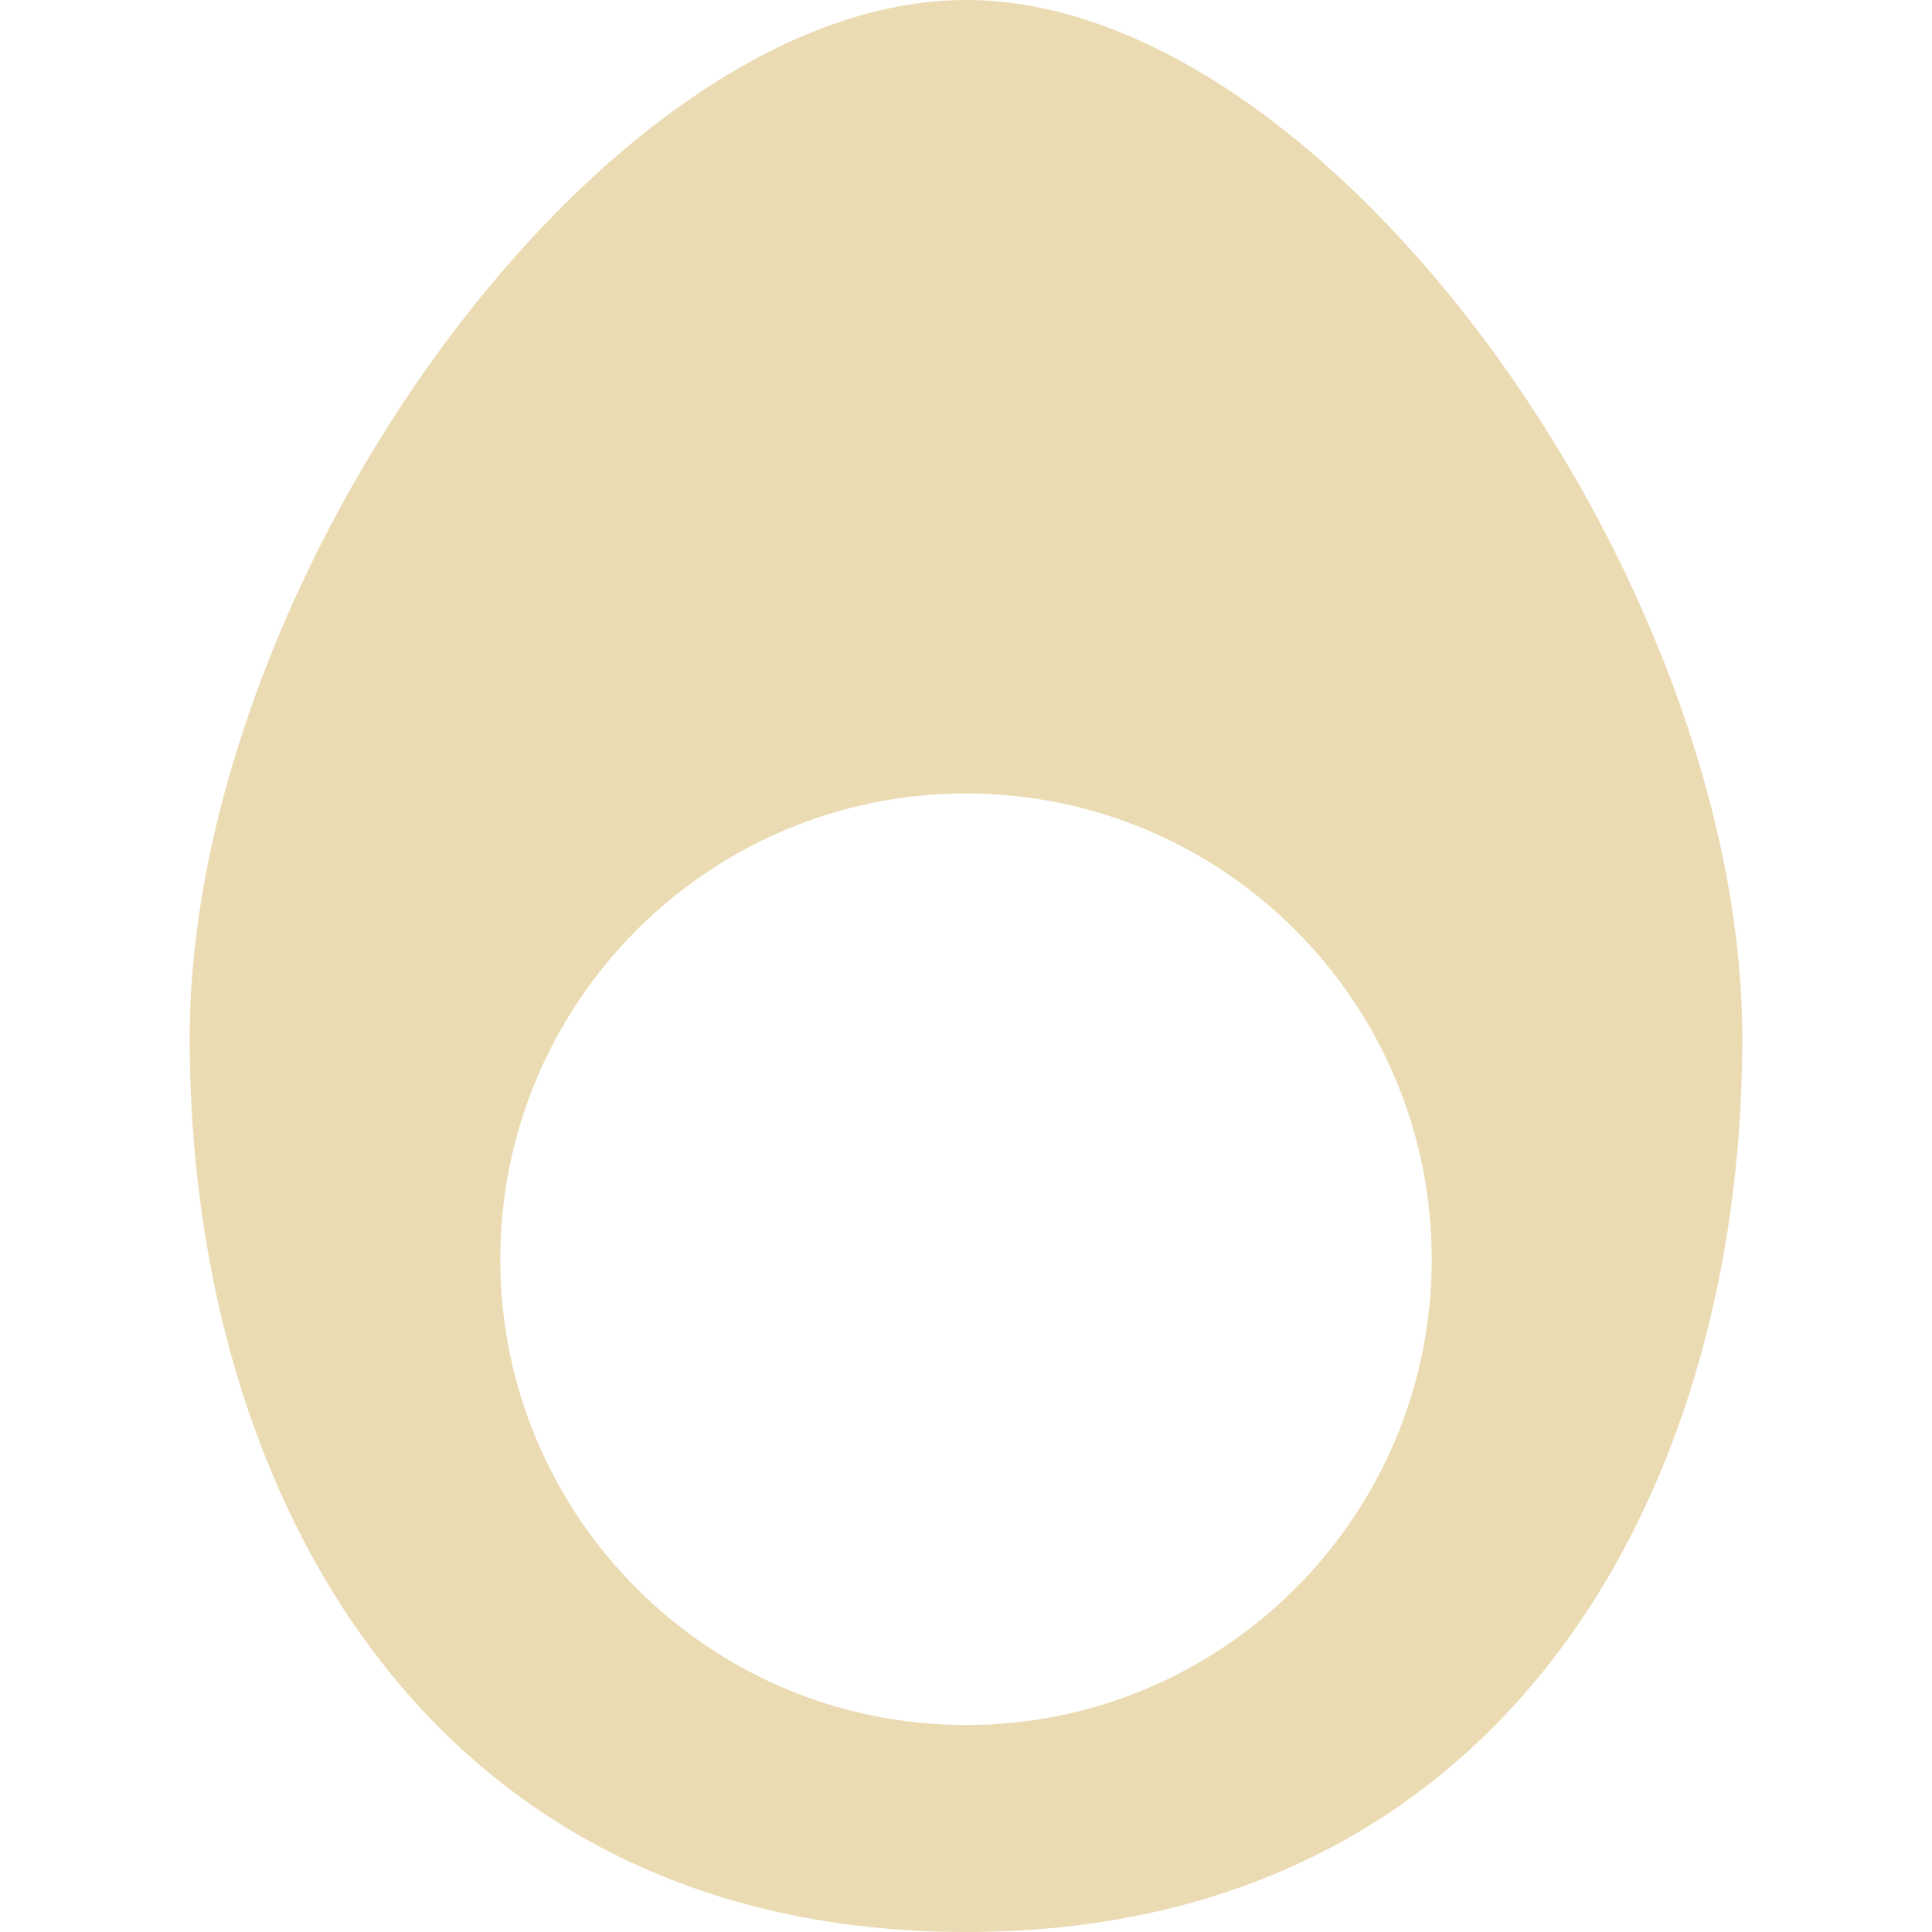
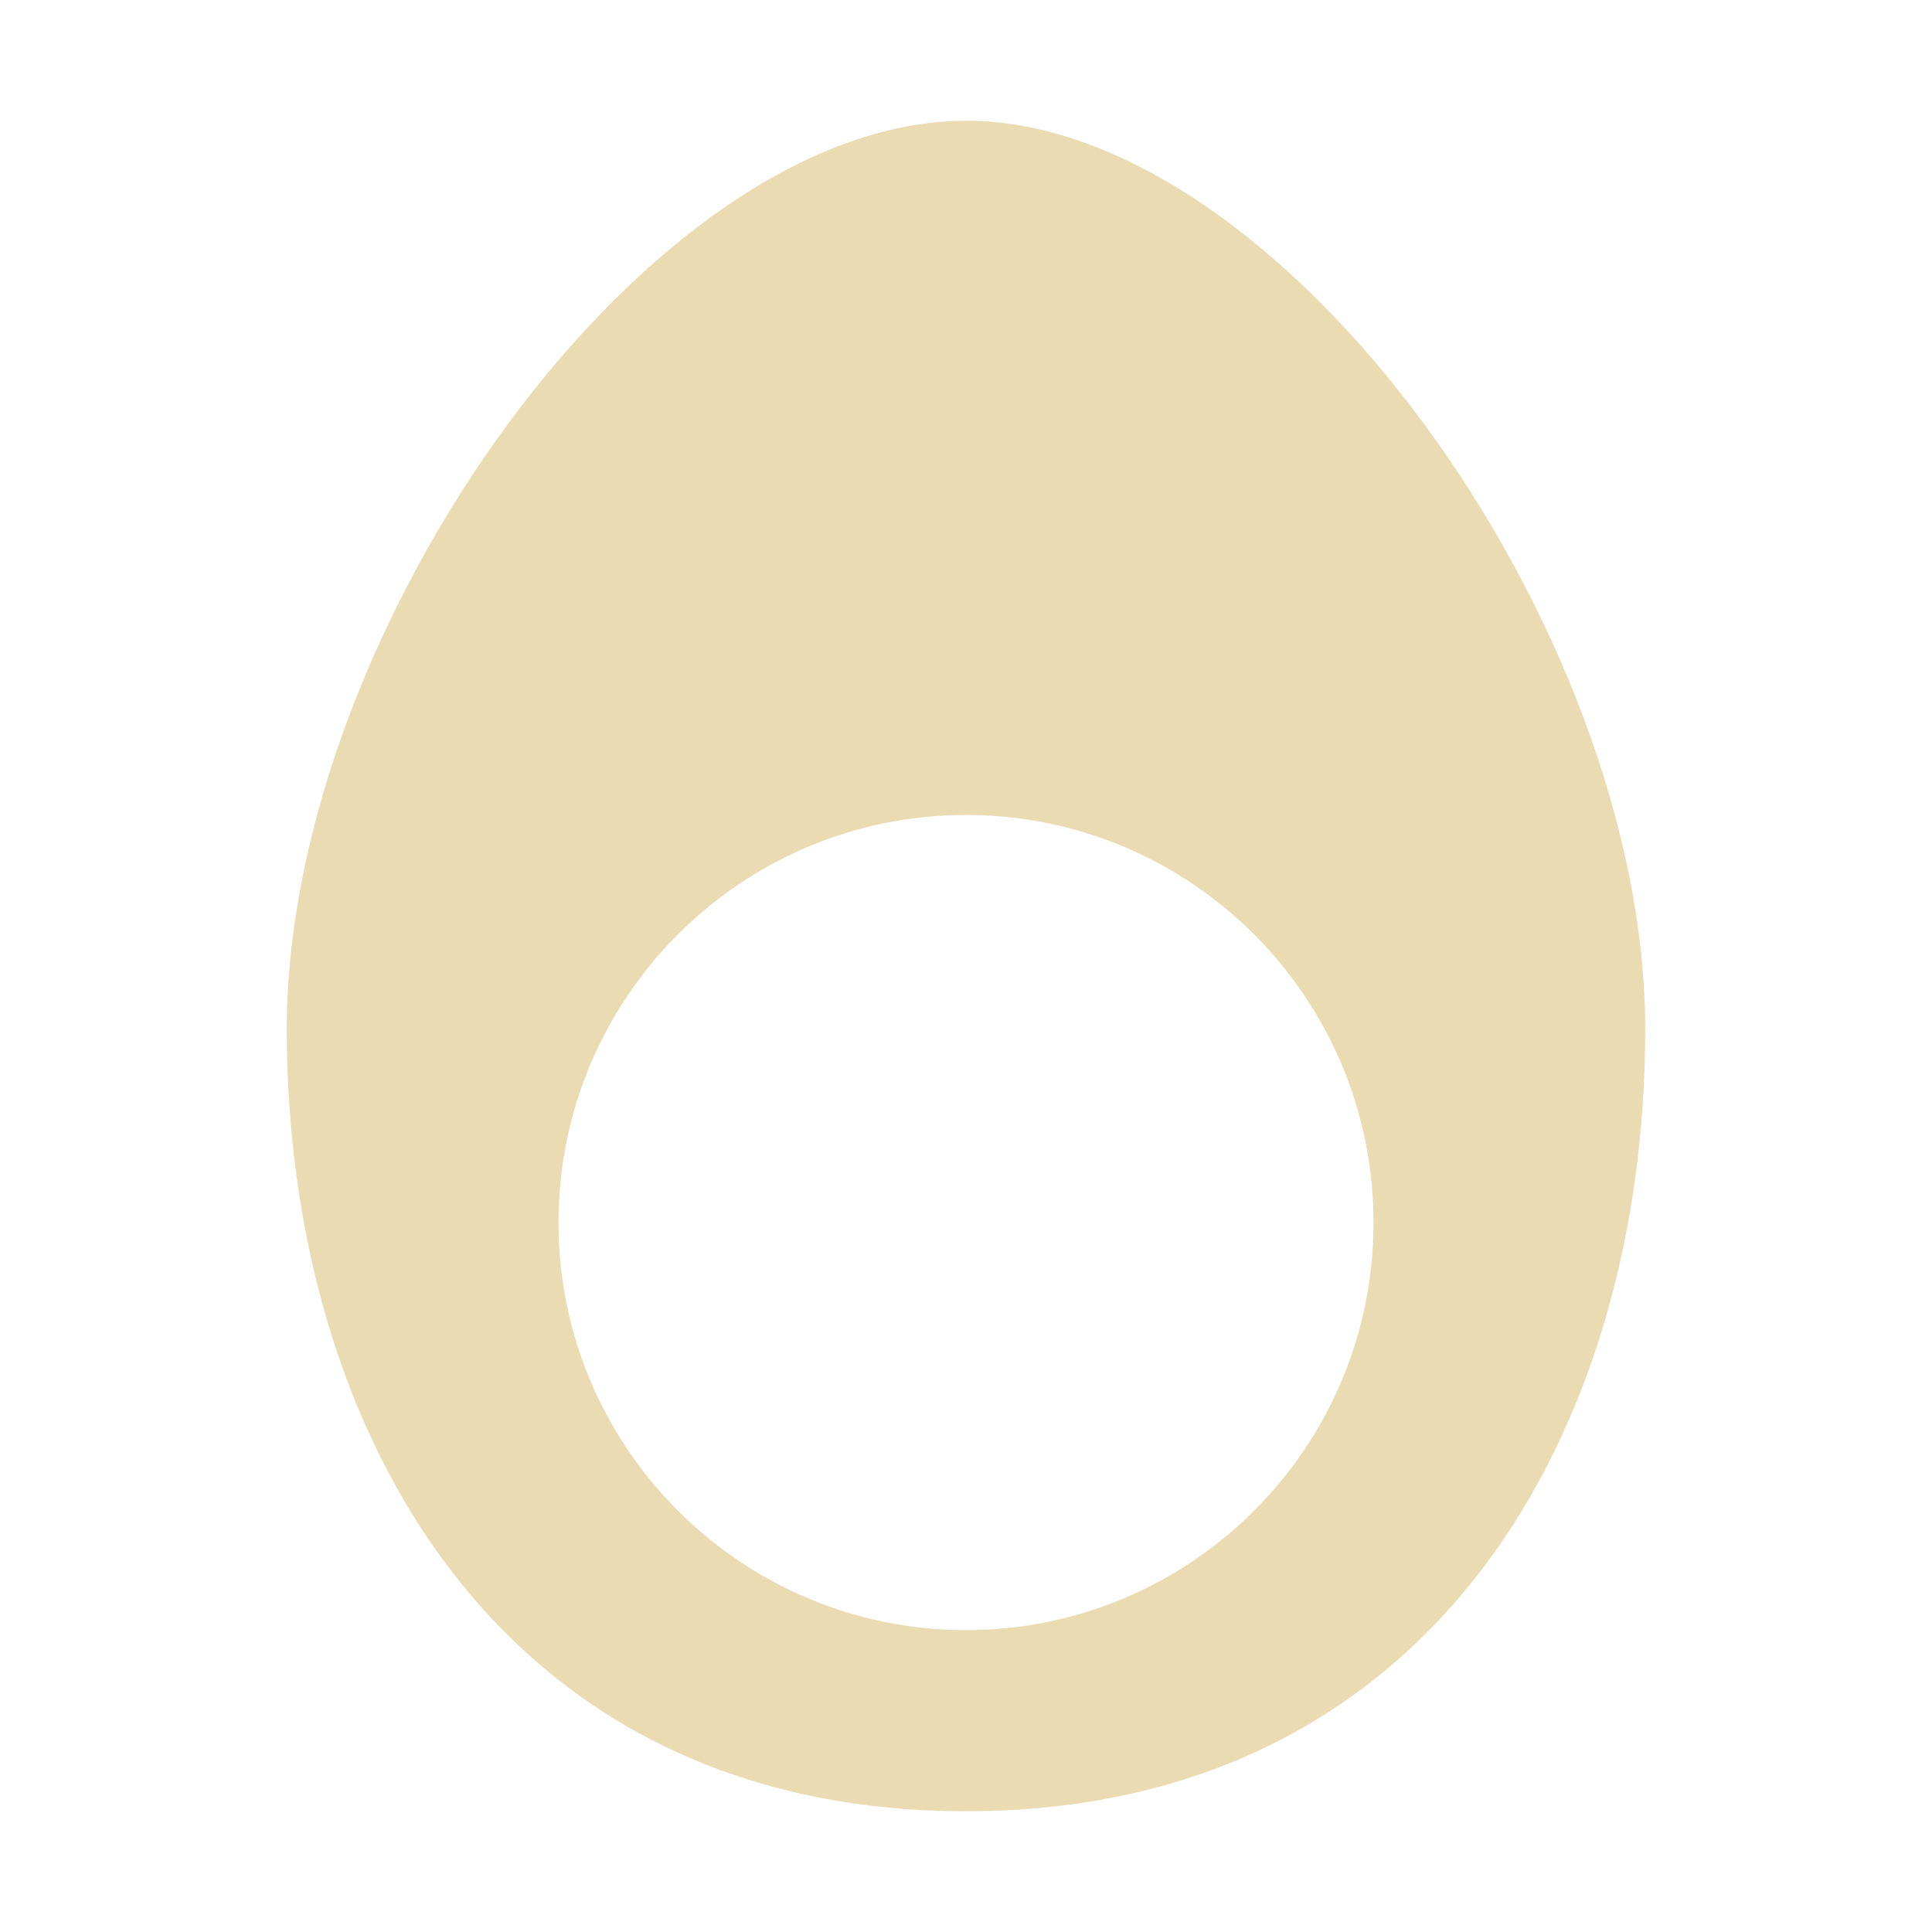
- <svg xmlns="http://www.w3.org/2000/svg" style="isolation:isolate" width="16" height="16" viewBox="0 0 16 16">
+ <svg xmlns="http://www.w3.org/2000/svg" width="16" height="16" version="1.1">
  <defs>
-     <style id="current-color-scheme" type="text/css">
-    .ColorScheme-Text { color:#ebdbb2; } .ColorScheme-Highlight { color:#458588; }
-   </style>
-     <linearGradient id="arrongin" x1="0%" x2="0%" y1="0%" y2="100%">
-       <stop offset="0%" style="stop-color:#d79921; stop-opacity:1" />
-       <stop offset="100%" style="stop-color:#b57614; stop-opacity:1" />
-     </linearGradient>
-     <linearGradient id="aurora" x1="0%" x2="0%" y1="0%" y2="100%">
-       <stop offset="0%" style="stop-color:#83a598; stop-opacity:1" />
-       <stop offset="100%" style="stop-color:#b16286; stop-opacity:1" />
-     </linearGradient>
-     <linearGradient id="fitdance" x1="0%" x2="0%" y1="0%" y2="100%">
-       <stop offset="0%" style="stop-color:#8ec07c; stop-opacity:1" />
-       <stop offset="100%" style="stop-color:#458588; stop-opacity:1" />
-     </linearGradient>
-     <linearGradient id="oomox" x1="0%" x2="0%" y1="0%" y2="100%">
-       <stop offset="0%" style="stop-color:#458588; stop-opacity:1" />
-       <stop offset="100%" style="stop-color:#928374; stop-opacity:1" />
-     </linearGradient>
-     <linearGradient id="rainblue" x1="0%" x2="0%" y1="0%" y2="100%">
-       <stop offset="0%" style="stop-color:#b8bb26; stop-opacity:1" />
-       <stop offset="100%" style="stop-color:#076678; stop-opacity:1" />
-     </linearGradient>
-     <linearGradient id="sunrise" x1="0%" x2="0%" y1="0%" y2="100%">
-       <stop offset="0%" style="stop-color: #fe8019; stop-opacity:1" />
-       <stop offset="100%" style="stop-color: #fabd2f; stop-opacity:1" />
-     </linearGradient>
-     <linearGradient id="telinkrin" x1="0%" x2="0%" y1="0%" y2="100%">
-       <stop offset="0%" style="stop-color: #83a598; stop-opacity:1" />
-       <stop offset="100%" style="stop-color: #83a598; stop-opacity:1" />
-     </linearGradient>
-     <linearGradient id="60spsycho" x1="0%" x2="0%" y1="0%" y2="100%">
-       <stop offset="0%" style="stop-color: #fb4934; stop-opacity:1" />
-       <stop offset="25%" style="stop-color: #fabd2f; stop-opacity:1" />
-       <stop offset="50%" style="stop-color: #fe8019; stop-opacity:1" />
-       <stop offset="100%" style="stop-color: #689d6a; stop-opacity:1" />
-     </linearGradient>
-     <linearGradient id="90ssummer" x1="0%" x2="0%" y1="0%" y2="100%">
-       <stop offset="0%" style="stop-color: #b16286; stop-opacity:1" />
-       <stop offset="20%" style="stop-color: #8ec07c; stop-opacity:1" />
-       <stop offset="50%" style="stop-color: #fabd2f; stop-opacity:1" />
-       <stop offset="100%" style="stop-color: #458588; stop-opacity:1" />
-     </linearGradient>
-     <linearGradient id="cyberneon" x1="0%" x2="0%" y1="0%" y2="100%">
-       <stop offset="0" style="stop-color:#83a598; stop-opacity:1" />
-       <stop offset="1" style="stop-color:#b16286; stop-opacity:1" />
-     </linearGradient>
-     <clipPath id="_clipPath_gYcg90uvXhWxEXZI8JiBS76AUFIGniaV">
-       <rect width="16" height="16" />
-     </clipPath>
+     <style type="text/css" id="current-color-scheme">.ColorScheme-Text { color:#ebdbb2; } .ColorScheme-Highlight { color:#458588; }</style>
  </defs>
-   <g clip-path="url(#_clipPath_gYcg90uvXhWxEXZI8JiBS76AUFIGniaV)">
-     <rect style="fill:currentColor" class="ColorScheme-Text" fill-opacity="0" width="16" height="16" />
-     <path style="fill:currentColor" class="ColorScheme-Text" fill-rule="evenodd" d="M 8 0 C 5 0 1.571 4.8 1.571 8.6 C 1.571 12.4 3.58 16 8 16 C 12.42 16 14.429 12.4 14.429 8.6 C 14.429 4.8 11 0 8 0 Z M 4.143 10.429 C 4.143 8.3 5.871 6.571 8 6.571 C 10.129 6.571 11.857 8.3 11.857 10.429 C 11.857 12.557 10.129 14.286 8 14.286 C 5.871 14.286 4.143 12.557 4.143 10.429 Z" />
-   </g>
+   <path class="ColorScheme-Text" fill="currentColor" d="m8 1c-2.625 0-5.625 4.2-5.625 7.525s1.758 6.475 5.625 6.475 5.625-3.15 5.625-6.475-3-7.525-5.625-7.525zm-3.375 9.125c0-1.863 1.512-3.376 3.375-3.376s3.375 1.513 3.375 3.376c0 1.862-1.512 3.375-3.375 3.375s-3.375-1.513-3.375-3.375z" />
</svg>
